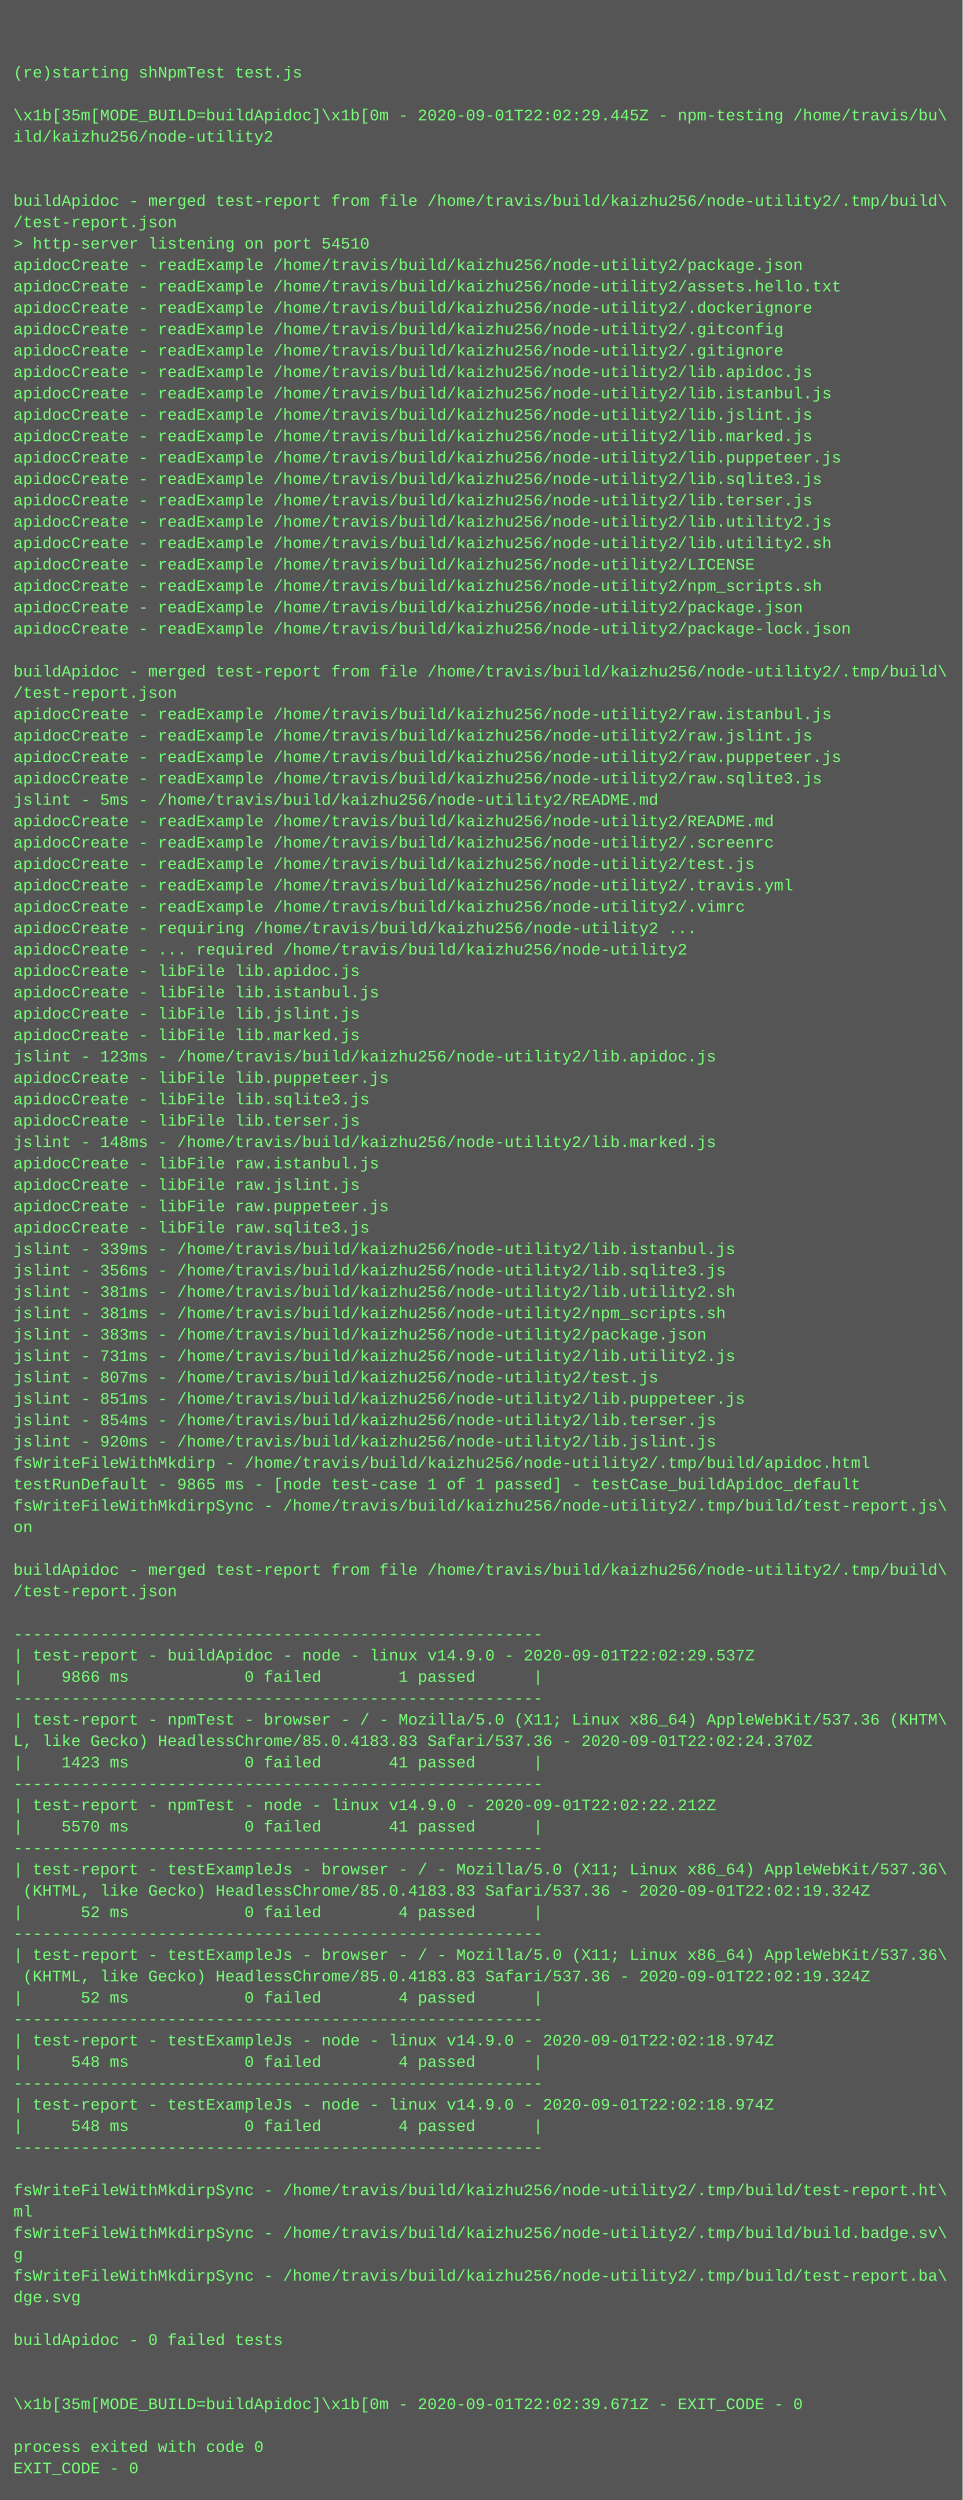
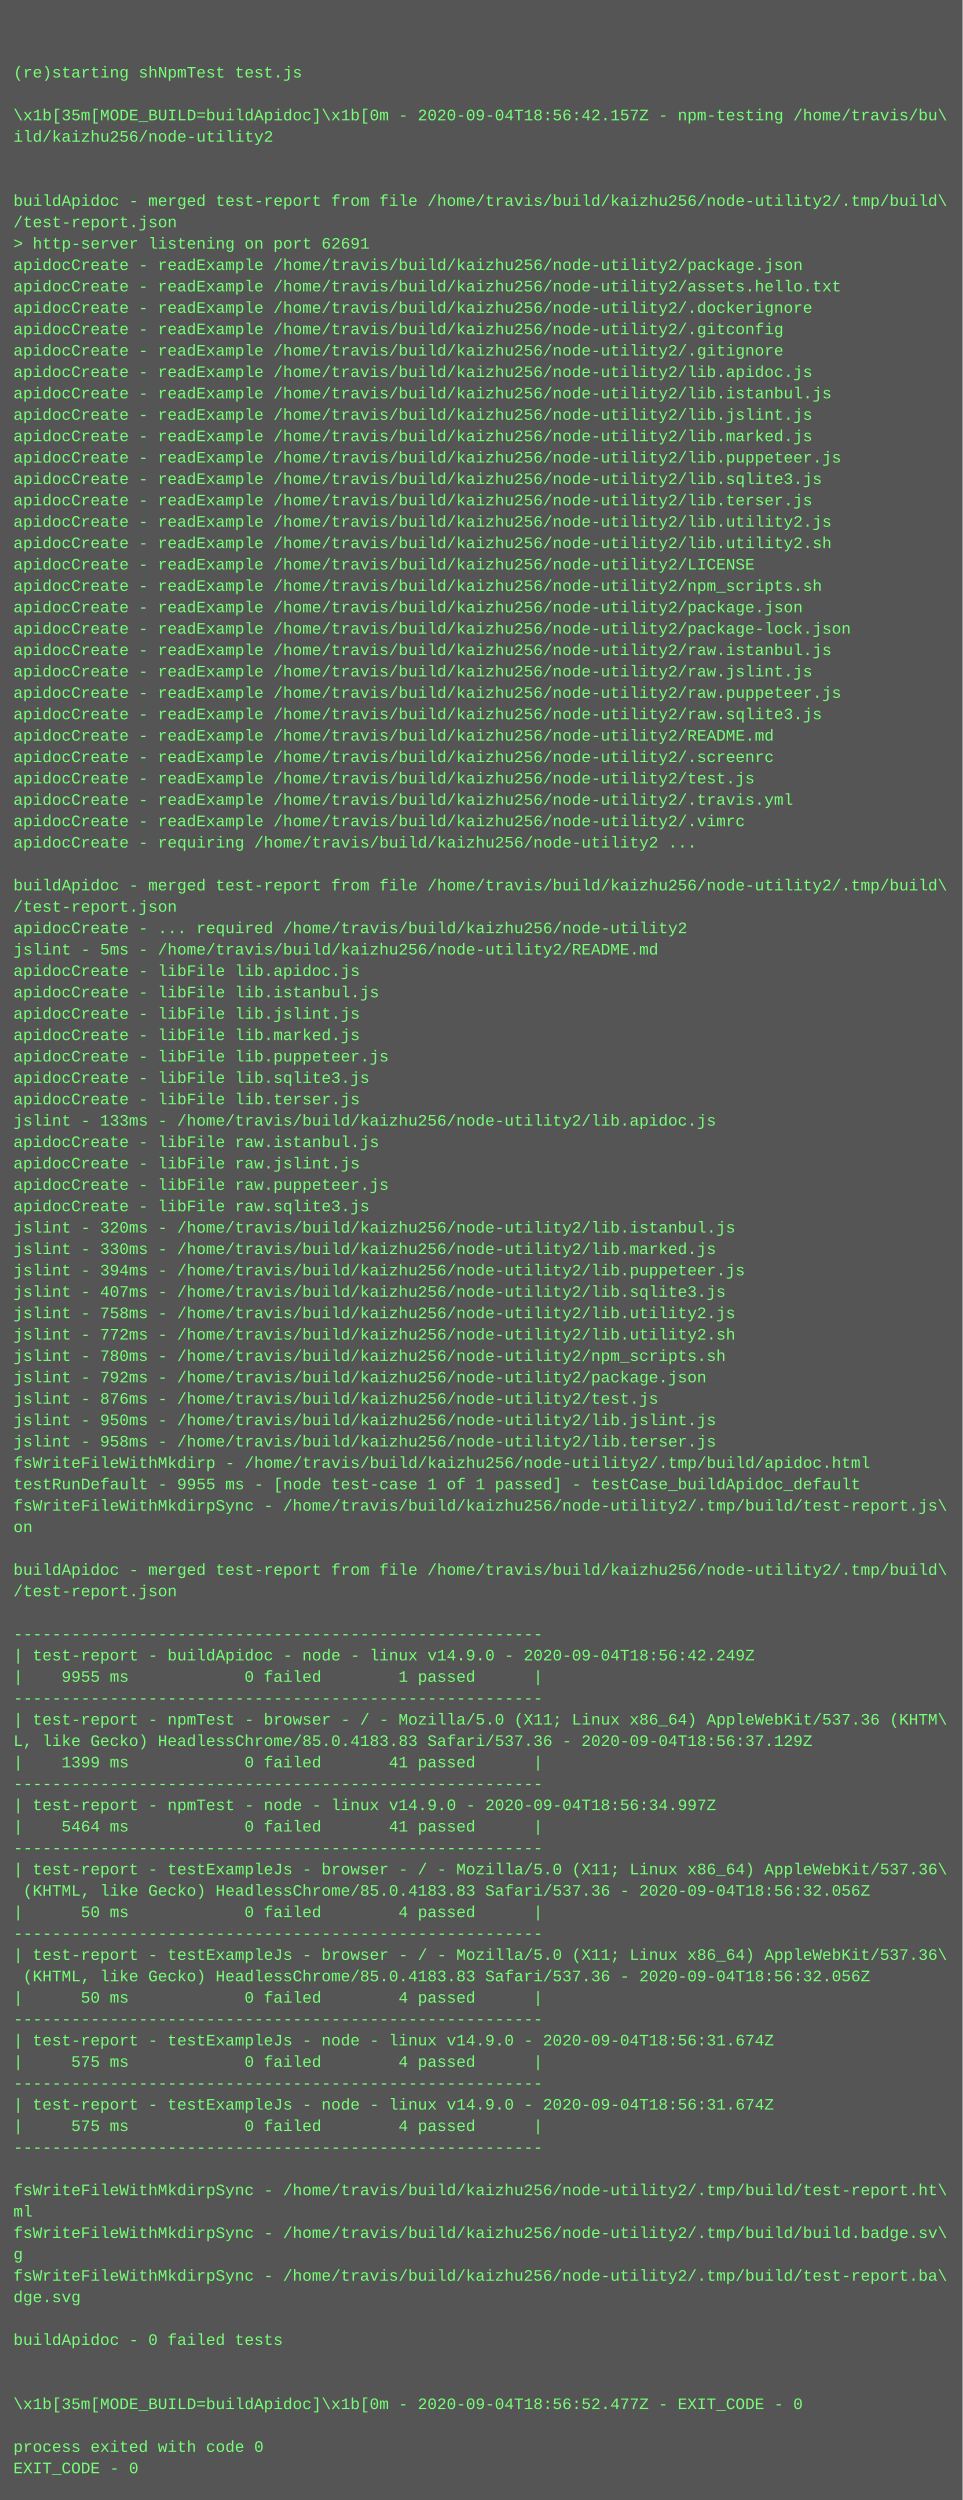
<svg xmlns="http://www.w3.org/2000/svg" height="1870" width="720">
  <rect height="1870" fill="#555" width="720" />
  <text fill="#7f7" font-family="Courier New" font-size="12" xml:space="preserve">
    <tspan x="10" y="26" />
    <tspan x="10" y="42" />
    <tspan x="10" y="58">(re)starting shNpmTest test.js</tspan>
    <tspan x="10" y="74" />
-     <tspan x="10" y="90">\x1b[35m[MODE_BUILD=buildApidoc]\x1b[0m - 2020-09-01T22:02:29.445Z - npm-testing /home/travis/bu\</tspan>
+     <tspan x="10" y="90">\x1b[35m[MODE_BUILD=buildApidoc]\x1b[0m - 2020-09-04T18:56:42.157Z - npm-testing /home/travis/bu\</tspan>
    <tspan x="10" y="106">ild/kaizhu256/node-utility2</tspan>
    <tspan x="10" y="122" />
    <tspan x="10" y="138" />
    <tspan x="10" y="154">buildApidoc - merged test-report from file /home/travis/build/kaizhu256/node-utility2/.tmp/build\</tspan>
    <tspan x="10" y="170">/test-report.json</tspan>
-     <tspan x="10" y="186">&gt; http-server listening on port 54510</tspan>
+     <tspan x="10" y="186">&gt; http-server listening on port 62691</tspan>
    <tspan x="10" y="202">apidocCreate - readExample /home/travis/build/kaizhu256/node-utility2/package.json</tspan>
    <tspan x="10" y="218">apidocCreate - readExample /home/travis/build/kaizhu256/node-utility2/assets.hello.txt</tspan>
    <tspan x="10" y="234">apidocCreate - readExample /home/travis/build/kaizhu256/node-utility2/.dockerignore</tspan>
    <tspan x="10" y="250">apidocCreate - readExample /home/travis/build/kaizhu256/node-utility2/.gitconfig</tspan>
    <tspan x="10" y="266">apidocCreate - readExample /home/travis/build/kaizhu256/node-utility2/.gitignore</tspan>
    <tspan x="10" y="282">apidocCreate - readExample /home/travis/build/kaizhu256/node-utility2/lib.apidoc.js</tspan>
    <tspan x="10" y="298">apidocCreate - readExample /home/travis/build/kaizhu256/node-utility2/lib.istanbul.js</tspan>
    <tspan x="10" y="314">apidocCreate - readExample /home/travis/build/kaizhu256/node-utility2/lib.jslint.js</tspan>
    <tspan x="10" y="330">apidocCreate - readExample /home/travis/build/kaizhu256/node-utility2/lib.marked.js</tspan>
    <tspan x="10" y="346">apidocCreate - readExample /home/travis/build/kaizhu256/node-utility2/lib.puppeteer.js</tspan>
    <tspan x="10" y="362">apidocCreate - readExample /home/travis/build/kaizhu256/node-utility2/lib.sqlite3.js</tspan>
    <tspan x="10" y="378">apidocCreate - readExample /home/travis/build/kaizhu256/node-utility2/lib.terser.js</tspan>
    <tspan x="10" y="394">apidocCreate - readExample /home/travis/build/kaizhu256/node-utility2/lib.utility2.js</tspan>
    <tspan x="10" y="410">apidocCreate - readExample /home/travis/build/kaizhu256/node-utility2/lib.utility2.sh</tspan>
    <tspan x="10" y="426">apidocCreate - readExample /home/travis/build/kaizhu256/node-utility2/LICENSE</tspan>
    <tspan x="10" y="442">apidocCreate - readExample /home/travis/build/kaizhu256/node-utility2/npm_scripts.sh</tspan>
    <tspan x="10" y="458">apidocCreate - readExample /home/travis/build/kaizhu256/node-utility2/package.json</tspan>
    <tspan x="10" y="474">apidocCreate - readExample /home/travis/build/kaizhu256/node-utility2/package-lock.json</tspan>
-     <tspan x="10" y="490" />
-     <tspan x="10" y="506">buildApidoc - merged test-report from file /home/travis/build/kaizhu256/node-utility2/.tmp/build\</tspan>
-     <tspan x="10" y="522">/test-report.json</tspan>
-     <tspan x="10" y="538">apidocCreate - readExample /home/travis/build/kaizhu256/node-utility2/raw.istanbul.js</tspan>
-     <tspan x="10" y="554">apidocCreate - readExample /home/travis/build/kaizhu256/node-utility2/raw.jslint.js</tspan>
-     <tspan x="10" y="570">apidocCreate - readExample /home/travis/build/kaizhu256/node-utility2/raw.puppeteer.js</tspan>
-     <tspan x="10" y="586">apidocCreate - readExample /home/travis/build/kaizhu256/node-utility2/raw.sqlite3.js</tspan>
-     <tspan x="10" y="602">jslint - 5ms - /home/travis/build/kaizhu256/node-utility2/README.md</tspan>
-     <tspan x="10" y="618">apidocCreate - readExample /home/travis/build/kaizhu256/node-utility2/README.md</tspan>
-     <tspan x="10" y="634">apidocCreate - readExample /home/travis/build/kaizhu256/node-utility2/.screenrc</tspan>
-     <tspan x="10" y="650">apidocCreate - readExample /home/travis/build/kaizhu256/node-utility2/test.js</tspan>
-     <tspan x="10" y="666">apidocCreate - readExample /home/travis/build/kaizhu256/node-utility2/.travis.yml</tspan>
-     <tspan x="10" y="682">apidocCreate - readExample /home/travis/build/kaizhu256/node-utility2/.vimrc</tspan>
-     <tspan x="10" y="698">apidocCreate - requiring /home/travis/build/kaizhu256/node-utility2 ...</tspan>
-     <tspan x="10" y="714">apidocCreate - ... required /home/travis/build/kaizhu256/node-utility2</tspan>
+     <tspan x="10" y="490">apidocCreate - readExample /home/travis/build/kaizhu256/node-utility2/raw.istanbul.js</tspan>
+     <tspan x="10" y="506">apidocCreate - readExample /home/travis/build/kaizhu256/node-utility2/raw.jslint.js</tspan>
+     <tspan x="10" y="522">apidocCreate - readExample /home/travis/build/kaizhu256/node-utility2/raw.puppeteer.js</tspan>
+     <tspan x="10" y="538">apidocCreate - readExample /home/travis/build/kaizhu256/node-utility2/raw.sqlite3.js</tspan>
+     <tspan x="10" y="554">apidocCreate - readExample /home/travis/build/kaizhu256/node-utility2/README.md</tspan>
+     <tspan x="10" y="570">apidocCreate - readExample /home/travis/build/kaizhu256/node-utility2/.screenrc</tspan>
+     <tspan x="10" y="586">apidocCreate - readExample /home/travis/build/kaizhu256/node-utility2/test.js</tspan>
+     <tspan x="10" y="602">apidocCreate - readExample /home/travis/build/kaizhu256/node-utility2/.travis.yml</tspan>
+     <tspan x="10" y="618">apidocCreate - readExample /home/travis/build/kaizhu256/node-utility2/.vimrc</tspan>
+     <tspan x="10" y="634">apidocCreate - requiring /home/travis/build/kaizhu256/node-utility2 ...</tspan>
+     <tspan x="10" y="650" />
+     <tspan x="10" y="666">buildApidoc - merged test-report from file /home/travis/build/kaizhu256/node-utility2/.tmp/build\</tspan>
+     <tspan x="10" y="682">/test-report.json</tspan>
+     <tspan x="10" y="698">apidocCreate - ... required /home/travis/build/kaizhu256/node-utility2</tspan>
+     <tspan x="10" y="714">jslint - 5ms - /home/travis/build/kaizhu256/node-utility2/README.md</tspan>
    <tspan x="10" y="730">apidocCreate - libFile lib.apidoc.js</tspan>
    <tspan x="10" y="746">apidocCreate - libFile lib.istanbul.js</tspan>
    <tspan x="10" y="762">apidocCreate - libFile lib.jslint.js</tspan>
    <tspan x="10" y="778">apidocCreate - libFile lib.marked.js</tspan>
-     <tspan x="10" y="794">jslint - 123ms - /home/travis/build/kaizhu256/node-utility2/lib.apidoc.js</tspan>
-     <tspan x="10" y="810">apidocCreate - libFile lib.puppeteer.js</tspan>
-     <tspan x="10" y="826">apidocCreate - libFile lib.sqlite3.js</tspan>
-     <tspan x="10" y="842">apidocCreate - libFile lib.terser.js</tspan>
-     <tspan x="10" y="858">jslint - 148ms - /home/travis/build/kaizhu256/node-utility2/lib.marked.js</tspan>
-     <tspan x="10" y="874">apidocCreate - libFile raw.istanbul.js</tspan>
-     <tspan x="10" y="890">apidocCreate - libFile raw.jslint.js</tspan>
-     <tspan x="10" y="906">apidocCreate - libFile raw.puppeteer.js</tspan>
-     <tspan x="10" y="922">apidocCreate - libFile raw.sqlite3.js</tspan>
-     <tspan x="10" y="938">jslint - 339ms - /home/travis/build/kaizhu256/node-utility2/lib.istanbul.js</tspan>
-     <tspan x="10" y="954">jslint - 356ms - /home/travis/build/kaizhu256/node-utility2/lib.sqlite3.js</tspan>
-     <tspan x="10" y="970">jslint - 381ms - /home/travis/build/kaizhu256/node-utility2/lib.utility2.sh</tspan>
-     <tspan x="10" y="986">jslint - 381ms - /home/travis/build/kaizhu256/node-utility2/npm_scripts.sh</tspan>
-     <tspan x="10" y="1002">jslint - 383ms - /home/travis/build/kaizhu256/node-utility2/package.json</tspan>
-     <tspan x="10" y="1018">jslint - 731ms - /home/travis/build/kaizhu256/node-utility2/lib.utility2.js</tspan>
-     <tspan x="10" y="1034">jslint - 807ms - /home/travis/build/kaizhu256/node-utility2/test.js</tspan>
-     <tspan x="10" y="1050">jslint - 851ms - /home/travis/build/kaizhu256/node-utility2/lib.puppeteer.js</tspan>
-     <tspan x="10" y="1066">jslint - 854ms - /home/travis/build/kaizhu256/node-utility2/lib.terser.js</tspan>
-     <tspan x="10" y="1082">jslint - 920ms - /home/travis/build/kaizhu256/node-utility2/lib.jslint.js</tspan>
+     <tspan x="10" y="794">apidocCreate - libFile lib.puppeteer.js</tspan>
+     <tspan x="10" y="810">apidocCreate - libFile lib.sqlite3.js</tspan>
+     <tspan x="10" y="826">apidocCreate - libFile lib.terser.js</tspan>
+     <tspan x="10" y="842">jslint - 133ms - /home/travis/build/kaizhu256/node-utility2/lib.apidoc.js</tspan>
+     <tspan x="10" y="858">apidocCreate - libFile raw.istanbul.js</tspan>
+     <tspan x="10" y="874">apidocCreate - libFile raw.jslint.js</tspan>
+     <tspan x="10" y="890">apidocCreate - libFile raw.puppeteer.js</tspan>
+     <tspan x="10" y="906">apidocCreate - libFile raw.sqlite3.js</tspan>
+     <tspan x="10" y="922">jslint - 320ms - /home/travis/build/kaizhu256/node-utility2/lib.istanbul.js</tspan>
+     <tspan x="10" y="938">jslint - 330ms - /home/travis/build/kaizhu256/node-utility2/lib.marked.js</tspan>
+     <tspan x="10" y="954">jslint - 394ms - /home/travis/build/kaizhu256/node-utility2/lib.puppeteer.js</tspan>
+     <tspan x="10" y="970">jslint - 407ms - /home/travis/build/kaizhu256/node-utility2/lib.sqlite3.js</tspan>
+     <tspan x="10" y="986">jslint - 758ms - /home/travis/build/kaizhu256/node-utility2/lib.utility2.js</tspan>
+     <tspan x="10" y="1002">jslint - 772ms - /home/travis/build/kaizhu256/node-utility2/lib.utility2.sh</tspan>
+     <tspan x="10" y="1018">jslint - 780ms - /home/travis/build/kaizhu256/node-utility2/npm_scripts.sh</tspan>
+     <tspan x="10" y="1034">jslint - 792ms - /home/travis/build/kaizhu256/node-utility2/package.json</tspan>
+     <tspan x="10" y="1050">jslint - 876ms - /home/travis/build/kaizhu256/node-utility2/test.js</tspan>
+     <tspan x="10" y="1066">jslint - 950ms - /home/travis/build/kaizhu256/node-utility2/lib.jslint.js</tspan>
+     <tspan x="10" y="1082">jslint - 958ms - /home/travis/build/kaizhu256/node-utility2/lib.terser.js</tspan>
    <tspan x="10" y="1098">fsWriteFileWithMkdirp - /home/travis/build/kaizhu256/node-utility2/.tmp/build/apidoc.html</tspan>
-     <tspan x="10" y="1114">testRunDefault - 9865 ms - [node test-case 1 of 1 passed] - testCase_buildApidoc_default</tspan>
+     <tspan x="10" y="1114">testRunDefault - 9955 ms - [node test-case 1 of 1 passed] - testCase_buildApidoc_default</tspan>
    <tspan x="10" y="1130">fsWriteFileWithMkdirpSync - /home/travis/build/kaizhu256/node-utility2/.tmp/build/test-report.js\</tspan>
    <tspan x="10" y="1146">on</tspan>
    <tspan x="10" y="1162" />
    <tspan x="10" y="1178">buildApidoc - merged test-report from file /home/travis/build/kaizhu256/node-utility2/.tmp/build\</tspan>
    <tspan x="10" y="1194">/test-report.json</tspan>
    <tspan x="10" y="1210" />
    <tspan x="10" y="1226">-------------------------------------------------------</tspan>
-     <tspan x="10" y="1242">| test-report - buildApidoc - node - linux v14.9.0 - 2020-09-01T22:02:29.537Z</tspan>
-     <tspan x="10" y="1258">|    9866 ms            0 failed        1 passed      |</tspan>
+     <tspan x="10" y="1242">| test-report - buildApidoc - node - linux v14.9.0 - 2020-09-04T18:56:42.249Z</tspan>
+     <tspan x="10" y="1258">|    9955 ms            0 failed        1 passed      |</tspan>
    <tspan x="10" y="1274">-------------------------------------------------------</tspan>
    <tspan x="10" y="1290">| test-report - npmTest - browser - / - Mozilla/5.0 (X11; Linux x86_64) AppleWebKit/537.36 (KHTM\</tspan>
-     <tspan x="10" y="1306">L, like Gecko) HeadlessChrome/85.0.4183.83 Safari/537.36 - 2020-09-01T22:02:24.370Z</tspan>
-     <tspan x="10" y="1322">|    1423 ms            0 failed       41 passed      |</tspan>
+     <tspan x="10" y="1306">L, like Gecko) HeadlessChrome/85.0.4183.83 Safari/537.36 - 2020-09-04T18:56:37.129Z</tspan>
+     <tspan x="10" y="1322">|    1399 ms            0 failed       41 passed      |</tspan>
    <tspan x="10" y="1338">-------------------------------------------------------</tspan>
-     <tspan x="10" y="1354">| test-report - npmTest - node - linux v14.9.0 - 2020-09-01T22:02:22.212Z</tspan>
-     <tspan x="10" y="1370">|    5570 ms            0 failed       41 passed      |</tspan>
+     <tspan x="10" y="1354">| test-report - npmTest - node - linux v14.9.0 - 2020-09-04T18:56:34.997Z</tspan>
+     <tspan x="10" y="1370">|    5464 ms            0 failed       41 passed      |</tspan>
    <tspan x="10" y="1386">-------------------------------------------------------</tspan>
    <tspan x="10" y="1402">| test-report - testExampleJs - browser - / - Mozilla/5.0 (X11; Linux x86_64) AppleWebKit/537.36\</tspan>
-     <tspan x="10" y="1418"> (KHTML, like Gecko) HeadlessChrome/85.0.4183.83 Safari/537.36 - 2020-09-01T22:02:19.324Z</tspan>
-     <tspan x="10" y="1434">|      52 ms            0 failed        4 passed      |</tspan>
+     <tspan x="10" y="1418"> (KHTML, like Gecko) HeadlessChrome/85.0.4183.83 Safari/537.36 - 2020-09-04T18:56:32.056Z</tspan>
+     <tspan x="10" y="1434">|      50 ms            0 failed        4 passed      |</tspan>
    <tspan x="10" y="1450">-------------------------------------------------------</tspan>
    <tspan x="10" y="1466">| test-report - testExampleJs - browser - / - Mozilla/5.0 (X11; Linux x86_64) AppleWebKit/537.36\</tspan>
-     <tspan x="10" y="1482"> (KHTML, like Gecko) HeadlessChrome/85.0.4183.83 Safari/537.36 - 2020-09-01T22:02:19.324Z</tspan>
-     <tspan x="10" y="1498">|      52 ms            0 failed        4 passed      |</tspan>
+     <tspan x="10" y="1482"> (KHTML, like Gecko) HeadlessChrome/85.0.4183.83 Safari/537.36 - 2020-09-04T18:56:32.056Z</tspan>
+     <tspan x="10" y="1498">|      50 ms            0 failed        4 passed      |</tspan>
    <tspan x="10" y="1514">-------------------------------------------------------</tspan>
-     <tspan x="10" y="1530">| test-report - testExampleJs - node - linux v14.9.0 - 2020-09-01T22:02:18.974Z</tspan>
-     <tspan x="10" y="1546">|     548 ms            0 failed        4 passed      |</tspan>
+     <tspan x="10" y="1530">| test-report - testExampleJs - node - linux v14.9.0 - 2020-09-04T18:56:31.674Z</tspan>
+     <tspan x="10" y="1546">|     575 ms            0 failed        4 passed      |</tspan>
    <tspan x="10" y="1562">-------------------------------------------------------</tspan>
-     <tspan x="10" y="1578">| test-report - testExampleJs - node - linux v14.9.0 - 2020-09-01T22:02:18.974Z</tspan>
-     <tspan x="10" y="1594">|     548 ms            0 failed        4 passed      |</tspan>
+     <tspan x="10" y="1578">| test-report - testExampleJs - node - linux v14.9.0 - 2020-09-04T18:56:31.674Z</tspan>
+     <tspan x="10" y="1594">|     575 ms            0 failed        4 passed      |</tspan>
    <tspan x="10" y="1610">-------------------------------------------------------</tspan>
    <tspan x="10" y="1626" />
    <tspan x="10" y="1642">fsWriteFileWithMkdirpSync - /home/travis/build/kaizhu256/node-utility2/.tmp/build/test-report.ht\</tspan>
    <tspan x="10" y="1658">ml</tspan>
    <tspan x="10" y="1674">fsWriteFileWithMkdirpSync - /home/travis/build/kaizhu256/node-utility2/.tmp/build/build.badge.sv\</tspan>
    <tspan x="10" y="1690">g</tspan>
    <tspan x="10" y="1706">fsWriteFileWithMkdirpSync - /home/travis/build/kaizhu256/node-utility2/.tmp/build/test-report.ba\</tspan>
    <tspan x="10" y="1722">dge.svg</tspan>
    <tspan x="10" y="1738" />
    <tspan x="10" y="1754">buildApidoc - 0 failed tests</tspan>
    <tspan x="10" y="1770" />
    <tspan x="10" y="1786" />
-     <tspan x="10" y="1802">\x1b[35m[MODE_BUILD=buildApidoc]\x1b[0m - 2020-09-01T22:02:39.671Z - EXIT_CODE - 0</tspan>
+     <tspan x="10" y="1802">\x1b[35m[MODE_BUILD=buildApidoc]\x1b[0m - 2020-09-04T18:56:52.477Z - EXIT_CODE - 0</tspan>
    <tspan x="10" y="1818" />
    <tspan x="10" y="1834">process exited with code 0</tspan>
    <tspan x="10" y="1850">EXIT_CODE - 0</tspan>
  </text>
</svg>
